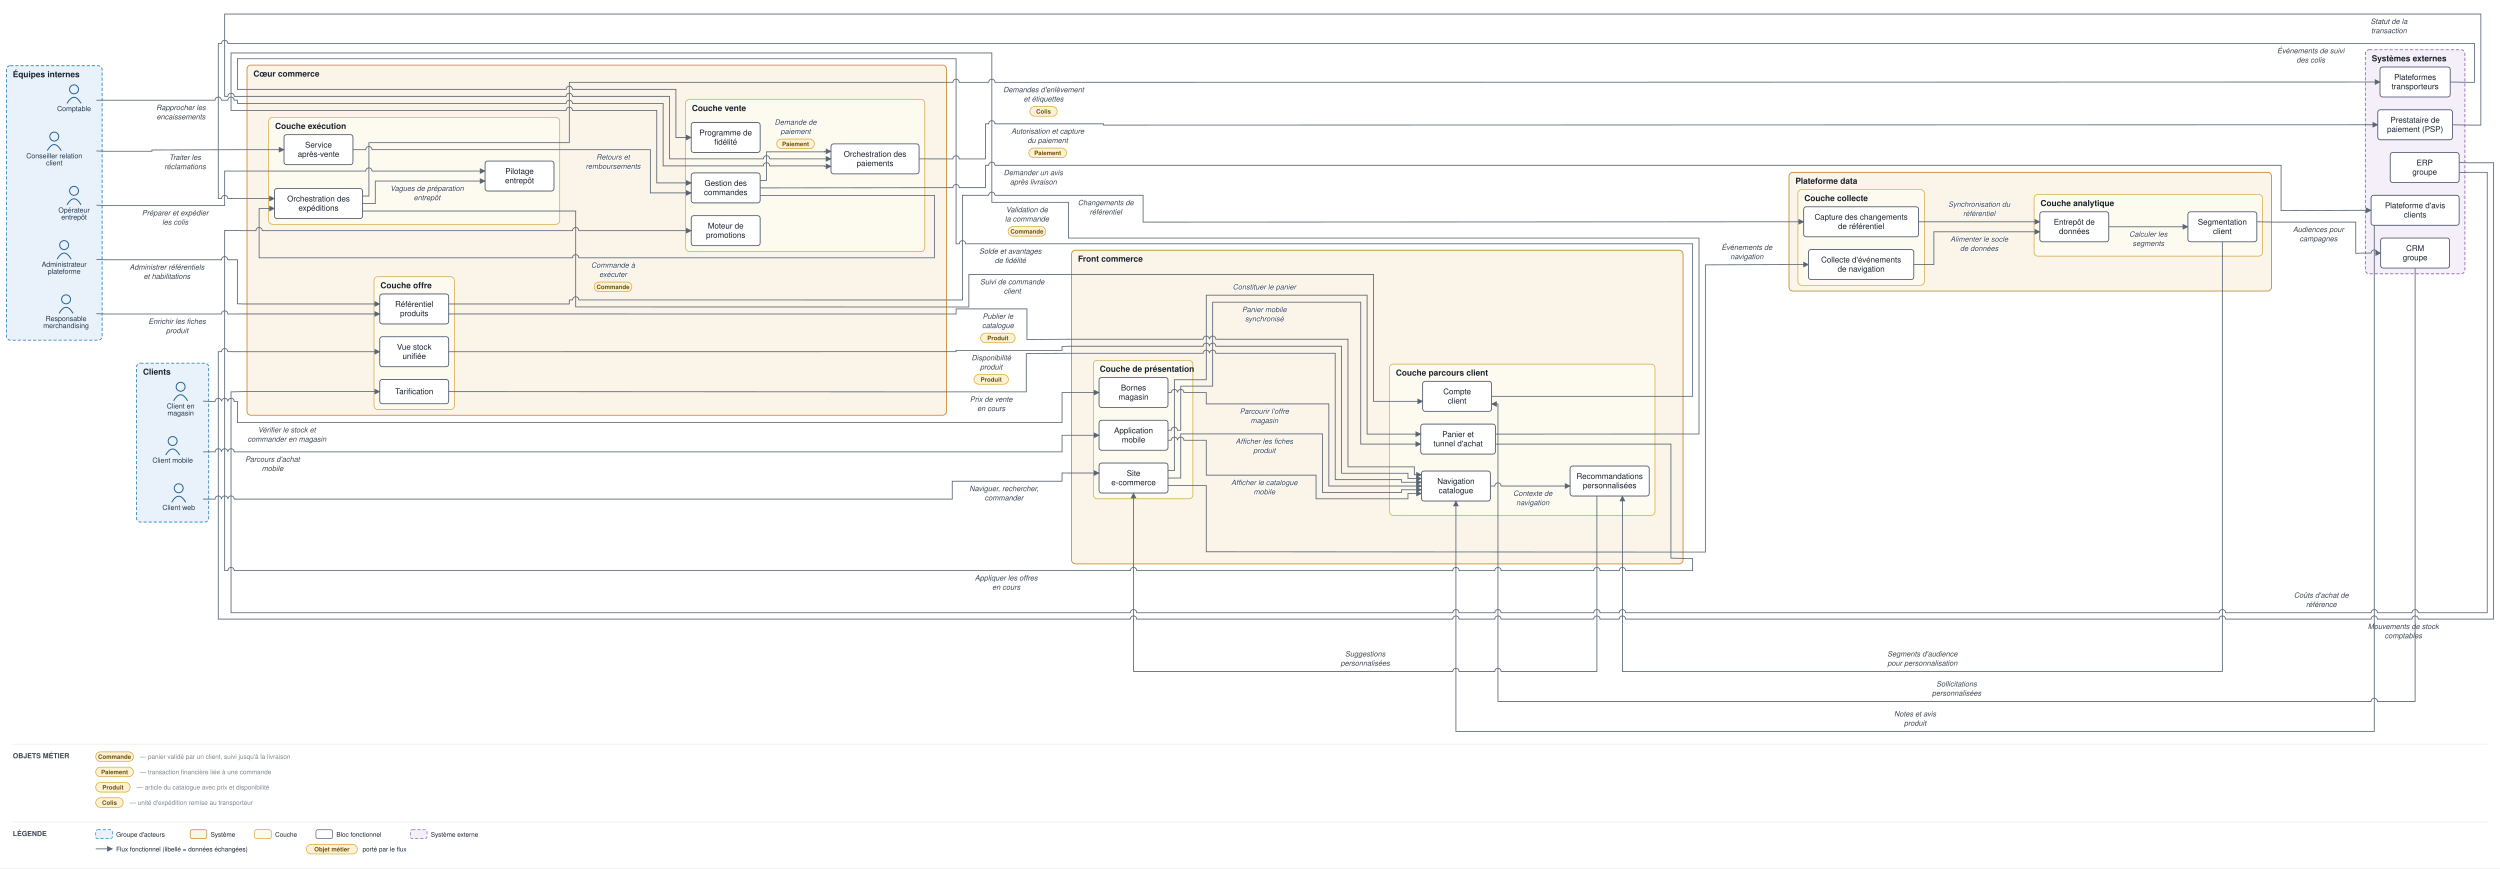
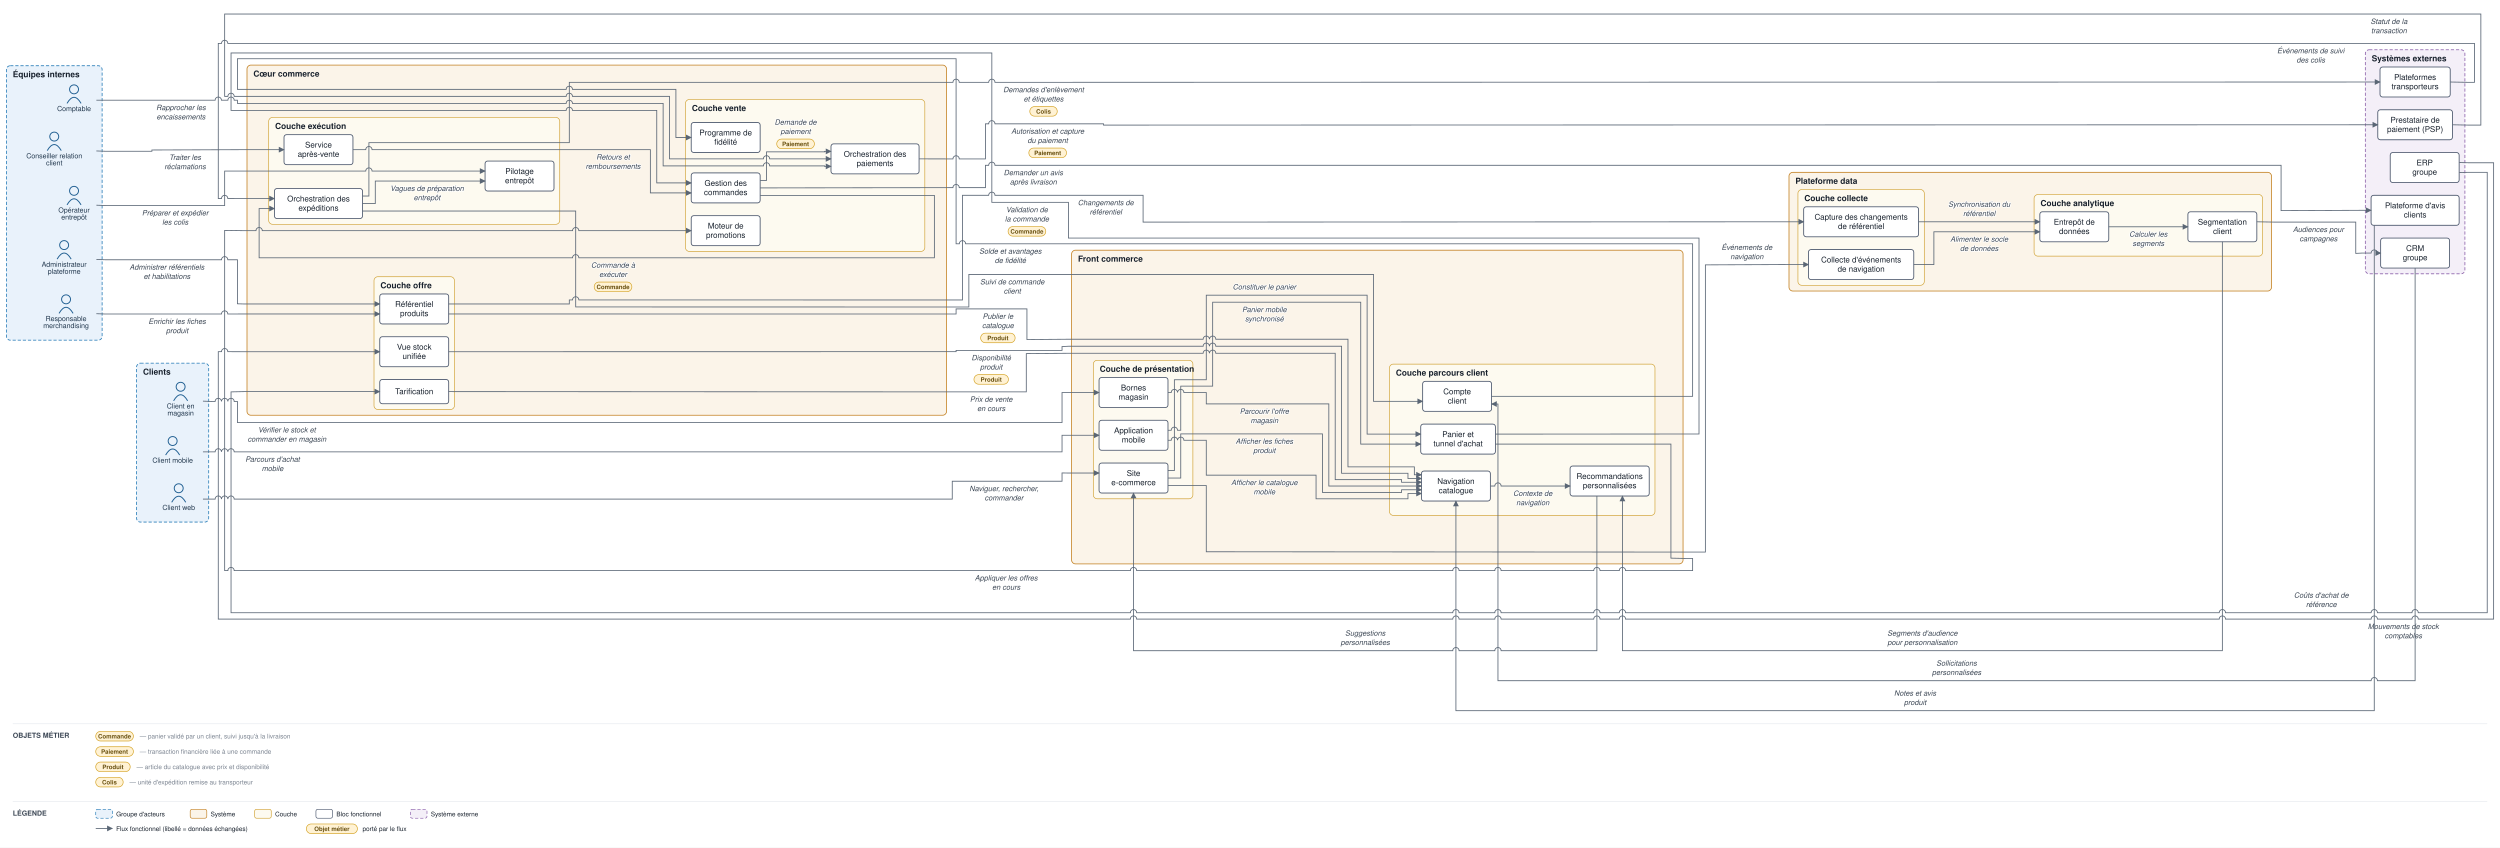
- <svg xmlns="http://www.w3.org/2000/svg" viewBox="0 0 3917 1360" font-family="Helvetica,Arial,sans-serif">
+ <svg xmlns="http://www.w3.org/2000/svg" viewBox="0 0 3917 1328" font-family="Helvetica,Arial,sans-serif">
  <defs>
    <marker id="arr" viewBox="0 0 10 10" refX="9" refY="5" markerWidth="7" markerHeight="7" orient="auto-start-reverse">
      <path d="M0,0 L10,5 L0,10 z" fill="#5a6675" />
    </marker>
  </defs>
-   <rect width="3917" height="1360" fill="#ffffff" />
+   <rect width="3917" height="1328" fill="#ffffff" />
  <rect x="214" y="569" width="113" height="249" rx="6" fill="#e9f2fb" stroke="#1f77b4" stroke-width="1.2" stroke-dasharray="5 3" />
  <text x="224" y="587" font-size="13" font-weight="bold" fill="#17202c">Clients</text>
  <rect x="10" y="103" width="150" height="430" rx="6" fill="#e9f2fb" stroke="#1f77b4" stroke-width="1.2" stroke-dasharray="5 3" />
  <text x="20" y="121" font-size="13" font-weight="bold" fill="#17202c">Équipes internes</text>
  <rect x="1679" y="392" width="958" height="491.5" rx="6" fill="#fbf4e9" stroke="#c17d1c" stroke-width="1.2" />
  <text x="1689" y="410" font-size="13" font-weight="bold" fill="#17202c">Front commerce</text>
  <rect x="1713" y="564.5" width="156" height="217" rx="6" fill="#fdfaf0" stroke="#cf9f2f" stroke-width="1" />
  <text x="1723" y="582.5" font-size="13" font-weight="bold" fill="#17202c">Couche de présentation</text>
  <rect x="2177" y="570.5" width="416" height="237" rx="6" fill="#fdfaf0" stroke="#cf9f2f" stroke-width="1" />
  <text x="2187" y="588.5" font-size="13" font-weight="bold" fill="#17202c">Couche parcours client</text>
  <rect x="387" y="102" width="1096" height="548.583" rx="6" fill="#fbf4e9" stroke="#c17d1c" stroke-width="1.2" />
  <text x="397" y="120" font-size="13" font-weight="bold" fill="#17202c">Cœur commerce</text>
  <rect x="1074" y="155.917" width="375" height="238" rx="6" fill="#fdfaf0" stroke="#cf9f2f" stroke-width="1" />
  <text x="1084" y="173.917" font-size="13" font-weight="bold" fill="#17202c">Couche vente</text>
  <rect x="586" y="433.583" width="126" height="208" rx="6" fill="#fdfaf0" stroke="#cf9f2f" stroke-width="1" />
  <text x="596" y="451.583" font-size="13" font-weight="bold" fill="#17202c">Couche offre</text>
  <rect x="421" y="184" width="456" height="167.417" rx="6" fill="#fdfaf0" stroke="#cf9f2f" stroke-width="1" />
  <text x="431" y="202" font-size="13" font-weight="bold" fill="#17202c">Couche exécution</text>
  <rect x="2803" y="270" width="756" height="186" rx="6" fill="#fbf4e9" stroke="#c17d1c" stroke-width="1.2" />
  <text x="2813" y="288" font-size="13" font-weight="bold" fill="#17202c">Plateforme data</text>
  <rect x="2817" y="297" width="198" height="150" rx="6" fill="#fdfaf0" stroke="#cf9f2f" stroke-width="1" />
  <text x="2827" y="315" font-size="13" font-weight="bold" fill="#17202c">Couche collecte</text>
  <rect x="3187" y="304.833" width="358" height="96.5" rx="6" fill="#fdfaf0" stroke="#cf9f2f" stroke-width="1" />
  <text x="3197" y="322.833" font-size="13" font-weight="bold" fill="#17202c">Couche analytique</text>
  <rect x="3706" y="78" width="156" height="351" rx="6" fill="#f4eff8" stroke="#8659a6" stroke-width="1.2" stroke-dasharray="5 3" />
  <text x="3716" y="96" font-size="13" font-weight="bold" fill="#17202c">Systèmes externes</text>
  <circle cx="280" cy="765" r="7" fill="none" stroke="#1f5e91" stroke-width="1.5" />
  <path d="M 269 787 q 11 -19 22 0" fill="none" stroke="#1f5e91" stroke-width="1.5" />
  <text x="280" y="799" font-size="11" text-anchor="middle" fill="#20364c">Client web</text>
  <circle cx="270.5" cy="691" r="7" fill="none" stroke="#1f5e91" stroke-width="1.5" />
  <path d="M 259.5 713 q 11 -19 22 0" fill="none" stroke="#1f5e91" stroke-width="1.5" />
  <text x="270.5" y="725" font-size="11" text-anchor="middle" fill="#20364c">Client mobile</text>
  <circle cx="283" cy="606" r="7" fill="none" stroke="#1f5e91" stroke-width="1.5" />
  <path d="M 272 628 q 11 -19 22 0" fill="none" stroke="#1f5e91" stroke-width="1.5" />
  <text x="283" y="640" font-size="11" text-anchor="middle" fill="#20364c">Client en</text>
  <text x="283" y="651" font-size="11" text-anchor="middle" fill="#20364c">magasin</text>
  <circle cx="85" cy="214" r="7" fill="none" stroke="#1f5e91" stroke-width="1.5" />
  <path d="M 74 236 q 11 -19 22 0" fill="none" stroke="#1f5e91" stroke-width="1.5" />
  <text x="85" y="248" font-size="11" text-anchor="middle" fill="#20364c">Conseiller relation</text>
  <text x="85" y="259" font-size="11" text-anchor="middle" fill="#20364c">client</text>
  <circle cx="103.5" cy="469" r="7" fill="none" stroke="#1f5e91" stroke-width="1.5" />
  <path d="M 92.5 491 q 11 -19 22 0" fill="none" stroke="#1f5e91" stroke-width="1.5" />
  <text x="103.5" y="503" font-size="11" text-anchor="middle" fill="#20364c">Responsable</text>
  <text x="103.5" y="514" font-size="11" text-anchor="middle" fill="#20364c">merchandising</text>
  <circle cx="116" cy="299" r="7" fill="none" stroke="#1f5e91" stroke-width="1.5" />
  <path d="M 105 321 q 11 -19 22 0" fill="none" stroke="#1f5e91" stroke-width="1.5" />
  <text x="116" y="333" font-size="11" text-anchor="middle" fill="#20364c">Opérateur</text>
  <text x="116" y="344" font-size="11" text-anchor="middle" fill="#20364c">entrepôt</text>
  <circle cx="116" cy="140" r="7" fill="none" stroke="#1f5e91" stroke-width="1.5" />
  <path d="M 105 162 q 11 -19 22 0" fill="none" stroke="#1f5e91" stroke-width="1.5" />
  <text x="116" y="174" font-size="11" text-anchor="middle" fill="#20364c">Comptable</text>
  <circle cx="100.5" cy="384" r="7" fill="none" stroke="#1f5e91" stroke-width="1.5" />
  <path d="M 89.5 406 q 11 -19 22 0" fill="none" stroke="#1f5e91" stroke-width="1.5" />
  <text x="100.5" y="418" font-size="11" text-anchor="middle" fill="#20364c">Administrateur</text>
  <text x="100.5" y="429" font-size="11" text-anchor="middle" fill="#20364c">plateforme</text>
  <rect x="1722" y="725.5" width="108" height="47" rx="4" fill="#ffffff" stroke="#48546a" stroke-width="1.3" />
  <text x="1776" y="745.75" font-size="12.5" text-anchor="middle" fill="#17202c">Site</text>
  <text x="1776" y="760.25" font-size="12.5" text-anchor="middle" fill="#17202c">e-commerce</text>
  <rect x="1722" y="658.5" width="108" height="47" rx="4" fill="#ffffff" stroke="#48546a" stroke-width="1.3" />
  <text x="1776" y="678.75" font-size="12.5" text-anchor="middle" fill="#17202c">Application</text>
  <text x="1776" y="693.25" font-size="12.5" text-anchor="middle" fill="#17202c">mobile</text>
  <rect x="1722" y="591.5" width="108" height="47" rx="4" fill="#ffffff" stroke="#48546a" stroke-width="1.3" />
  <text x="1776" y="611.75" font-size="12.5" text-anchor="middle" fill="#17202c">Bornes</text>
  <text x="1776" y="626.25" font-size="12.5" text-anchor="middle" fill="#17202c">magasin</text>
  <rect x="2227.125" y="738" width="108" height="47" rx="4" fill="#ffffff" stroke="#48546a" stroke-width="1.3" />
  <text x="2281.125" y="758.25" font-size="12.5" text-anchor="middle" fill="#17202c">Navigation</text>
  <text x="2281.125" y="772.75" font-size="12.5" text-anchor="middle" fill="#17202c">catalogue</text>
  <rect x="2226" y="664.5" width="117" height="47" rx="4" fill="#ffffff" stroke="#48546a" stroke-width="1.3" />
  <text x="2284.5" y="684.75" font-size="12.5" text-anchor="middle" fill="#17202c">Panier et</text>
  <text x="2284.5" y="699.25" font-size="12.5" text-anchor="middle" fill="#17202c">tunnel d'achat</text>
  <rect x="2229" y="597.5" width="108" height="47" rx="4" fill="#ffffff" stroke="#48546a" stroke-width="1.3" />
  <text x="2283" y="617.75" font-size="12.5" text-anchor="middle" fill="#17202c">Compte</text>
  <text x="2283" y="632.25" font-size="12.5" text-anchor="middle" fill="#17202c">client</text>
  <rect x="2460" y="730.167" width="124" height="47" rx="4" fill="#ffffff" stroke="#48546a" stroke-width="1.3" />
  <text x="2522" y="750.417" font-size="12.5" text-anchor="middle" fill="#17202c">Recommandations</text>
  <text x="2522" y="764.917" font-size="12.5" text-anchor="middle" fill="#17202c">personnalisées</text>
  <rect x="1083" y="270.917" width="108" height="47" rx="4" fill="#ffffff" stroke="#48546a" stroke-width="1.3" />
  <text x="1137" y="291.167" font-size="12.5" text-anchor="middle" fill="#17202c">Gestion des</text>
  <text x="1137" y="305.667" font-size="12.5" text-anchor="middle" fill="#17202c">commandes</text>
  <rect x="1302" y="225.417" width="138" height="47" rx="4" fill="#ffffff" stroke="#48546a" stroke-width="1.3" />
  <text x="1371" y="245.667" font-size="12.5" text-anchor="middle" fill="#17202c">Orchestration des</text>
  <text x="1371" y="260.167" font-size="12.5" text-anchor="middle" fill="#17202c">paiements</text>
  <rect x="1083" y="337.917" width="108" height="47" rx="4" fill="#ffffff" stroke="#48546a" stroke-width="1.3" />
  <text x="1137" y="358.167" font-size="12.5" text-anchor="middle" fill="#17202c">Moteur de</text>
  <text x="1137" y="372.667" font-size="12.5" text-anchor="middle" fill="#17202c">promotions</text>
  <rect x="1083" y="191.917" width="108" height="47" rx="4" fill="#ffffff" stroke="#48546a" stroke-width="1.3" />
  <text x="1137" y="212.167" font-size="12.5" text-anchor="middle" fill="#17202c">Programme de</text>
  <text x="1137" y="226.667" font-size="12.5" text-anchor="middle" fill="#17202c">fidélité</text>
  <rect x="595" y="460.583" width="108" height="47" rx="4" fill="#ffffff" stroke="#48546a" stroke-width="1.3" />
  <text x="649" y="480.833" font-size="12.5" text-anchor="middle" fill="#17202c">Référentiel</text>
  <text x="649" y="495.333" font-size="12.5" text-anchor="middle" fill="#17202c">produits</text>
  <rect x="595" y="594.583" width="108" height="38" rx="4" fill="#ffffff" stroke="#48546a" stroke-width="1.3" />
  <text x="649" y="617.583" font-size="12.5" text-anchor="middle" fill="#17202c">Tarification</text>
  <rect x="595" y="527.583" width="108" height="47" rx="4" fill="#ffffff" stroke="#48546a" stroke-width="1.3" />
  <text x="649" y="547.833" font-size="12.5" text-anchor="middle" fill="#17202c">Vue stock</text>
  <text x="649" y="562.333" font-size="12.5" text-anchor="middle" fill="#17202c">unifiée</text>
  <rect x="430" y="295.417" width="138" height="47" rx="4" fill="#ffffff" stroke="#48546a" stroke-width="1.3" />
  <text x="499" y="315.667" font-size="12.5" text-anchor="middle" fill="#17202c">Orchestration des</text>
  <text x="499" y="330.167" font-size="12.5" text-anchor="middle" fill="#17202c">expéditions</text>
  <rect x="760" y="252.333" width="108" height="47" rx="4" fill="#ffffff" stroke="#48546a" stroke-width="1.3" />
  <text x="814" y="272.583" font-size="12.5" text-anchor="middle" fill="#17202c">Pilotage</text>
  <text x="814" y="287.083" font-size="12.5" text-anchor="middle" fill="#17202c">entrepôt</text>
  <rect x="445" y="211" width="108" height="47" rx="4" fill="#ffffff" stroke="#48546a" stroke-width="1.3" />
  <text x="499" y="231.25" font-size="12.5" text-anchor="middle" fill="#17202c">Service</text>
  <text x="499" y="245.75" font-size="12.5" text-anchor="middle" fill="#17202c">après-vente</text>
  <rect x="2833.5" y="391" width="165" height="47" rx="4" fill="#ffffff" stroke="#48546a" stroke-width="1.3" />
  <text x="2916" y="411.25" font-size="12.5" text-anchor="middle" fill="#17202c">Collecte d'événements</text>
  <text x="2916" y="425.75" font-size="12.5" text-anchor="middle" fill="#17202c">de navigation</text>
  <rect x="2826" y="324" width="180" height="47" rx="4" fill="#ffffff" stroke="#48546a" stroke-width="1.3" />
  <text x="2916" y="344.25" font-size="12.5" text-anchor="middle" fill="#17202c">Capture des changements</text>
  <text x="2916" y="358.75" font-size="12.5" text-anchor="middle" fill="#17202c">de référentiel</text>
  <rect x="3196" y="331.833" width="108" height="47" rx="4" fill="#ffffff" stroke="#48546a" stroke-width="1.3" />
  <text x="3250" y="352.083" font-size="12.5" text-anchor="middle" fill="#17202c">Entrepôt de</text>
  <text x="3250" y="366.583" font-size="12.5" text-anchor="middle" fill="#17202c">données</text>
  <rect x="3428" y="331.833" width="108" height="47" rx="4" fill="#ffffff" stroke="#48546a" stroke-width="1.3" />
  <text x="3482" y="352.083" font-size="12.5" text-anchor="middle" fill="#17202c">Segmentation</text>
  <text x="3482" y="366.583" font-size="12.5" text-anchor="middle" fill="#17202c">client</text>
  <rect x="3725.5" y="172" width="117" height="47" rx="4" fill="#ffffff" stroke="#48546a" stroke-width="1.3" />
  <text x="3784" y="192.25" font-size="12.5" text-anchor="middle" fill="#17202c">Prestataire de</text>
  <text x="3784" y="206.75" font-size="12.5" text-anchor="middle" fill="#17202c">paiement (PSP)</text>
  <rect x="3729" y="105" width="110" height="47" rx="4" fill="#ffffff" stroke="#48546a" stroke-width="1.3" />
  <text x="3784" y="125.25" font-size="12.5" text-anchor="middle" fill="#17202c">Plateformes</text>
  <text x="3784" y="139.75" font-size="12.5" text-anchor="middle" fill="#17202c">transporteurs</text>
  <rect x="3745" y="239" width="108" height="47" rx="4" fill="#ffffff" stroke="#48546a" stroke-width="1.3" />
  <text x="3799" y="259.25" font-size="12.5" text-anchor="middle" fill="#17202c">ERP</text>
  <text x="3799" y="273.75" font-size="12.5" text-anchor="middle" fill="#17202c">groupe</text>
  <rect x="3730" y="373" width="108" height="47" rx="4" fill="#ffffff" stroke="#48546a" stroke-width="1.3" />
  <text x="3784" y="393.25" font-size="12.5" text-anchor="middle" fill="#17202c">CRM</text>
  <text x="3784" y="407.75" font-size="12.5" text-anchor="middle" fill="#17202c">groupe</text>
  <rect x="3715" y="306" width="138" height="47" rx="4" fill="#ffffff" stroke="#48546a" stroke-width="1.3" />
  <text x="3784" y="326.25" font-size="12.5" text-anchor="middle" fill="#17202c">Plateforme d'avis</text>
  <text x="3784" y="340.75" font-size="12.5" text-anchor="middle" fill="#17202c">clients</text>
  <path d="M 318 782 L 337 782 A 5 5 0 0 1 347 782 L 347 782 A 5 5 0 0 1 357 782 L 357 782 A 5 5 0 0 1 367 782 L 1492 782 L 1492 754 L 1664 754 L 1664 741 L 1674 741.167 L 1722 741.167" fill="none" stroke="#5a6675" stroke-width="1.3" marker-end="url(#arr)" />
  <text x="1573" y="769.5" font-size="11.5" text-anchor="middle" fill="#3a4553" font-style="italic" stroke="#ffffff" stroke-width="2.5" paint-order="stroke" stroke-linejoin="round">Naviguer, rechercher,</text>
  <text x="1573" y="784" font-size="11.5" text-anchor="middle" fill="#3a4553" font-style="italic" stroke="#ffffff" stroke-width="2.5" paint-order="stroke" stroke-linejoin="round">commander</text>
  <path d="M 318 708 L 337 708 A 5 5 0 0 1 347 708 L 347 708 A 5 5 0 0 1 357 708 L 357 708 A 5 5 0 0 1 367 708 L 1664 708 L 1664 682 L 1722 682" fill="none" stroke="#5a6675" stroke-width="1.3" marker-end="url(#arr)" />
  <text x="427" y="723.5" font-size="11.5" text-anchor="middle" fill="#3a4553" font-style="italic" stroke="#ffffff" stroke-width="2.5" paint-order="stroke" stroke-linejoin="round">Parcours d'achat</text>
  <text x="427" y="738" font-size="11.5" text-anchor="middle" fill="#3a4553" font-style="italic" stroke="#ffffff" stroke-width="2.5" paint-order="stroke" stroke-linejoin="round">mobile</text>
  <path d="M 318 628.5 L 332 629 L 337 629 A 5 5 0 0 1 347 629 L 347 629 A 5 5 0 0 1 357 629 L 357 629 A 5 5 0 0 1 367 629 L 372 629 L 372 662 L 1664 662 L 1664 615 L 1722 615" fill="none" stroke="#5a6675" stroke-width="1.3" marker-end="url(#arr)" />
  <text x="449.5" y="677.5" font-size="11.5" text-anchor="middle" fill="#3a4553" font-style="italic" stroke="#ffffff" stroke-width="2.5" paint-order="stroke" stroke-linejoin="round">Vérifier le stock et</text>
  <text x="449.5" y="692" font-size="11.5" text-anchor="middle" fill="#3a4553" font-style="italic" stroke="#ffffff" stroke-width="2.5" paint-order="stroke" stroke-linejoin="round">commander en magasin</text>
  <path d="M 1830 749 L 1850 749 L 1850 679.833 L 2072 679.833 L 2072 771.5 L 2196 771.5 L 2196 767.375 L 2227.125 767.375" fill="none" stroke="#5a6675" stroke-width="1.3" marker-end="url(#arr)" />
  <text x="1981" y="695.333" font-size="11.5" text-anchor="middle" fill="#3a4553" font-style="italic" stroke="#ffffff" stroke-width="2.5" paint-order="stroke" stroke-linejoin="round">Afficher les fiches</text>
  <text x="1981" y="709.833" font-size="11.5" text-anchor="middle" fill="#3a4553" font-style="italic" stroke="#ffffff" stroke-width="2.5" paint-order="stroke" stroke-linejoin="round">produit</text>
  <path d="M 1830 689.833 L 1835 689.833 A 5 5 0 0 1 1845 689.833 L 1845 689.833 A 5 5 0 0 1 1855 689.833 L 1890 689.833 L 1890 744.5 L 2062 744.5 L 2062 781.5 L 2206 781.5 L 2206 773.25 L 2227.125 773.25" fill="none" stroke="#5a6675" stroke-width="1.3" marker-end="url(#arr)" />
  <text x="1981" y="760" font-size="11.5" text-anchor="middle" fill="#3a4553" font-style="italic" stroke="#ffffff" stroke-width="2.5" paint-order="stroke" stroke-linejoin="round">Afficher le catalogue</text>
  <text x="1981" y="774.5" font-size="11.5" text-anchor="middle" fill="#3a4553" font-style="italic" stroke="#ffffff" stroke-width="2.5" paint-order="stroke" stroke-linejoin="round">mobile</text>
  <path d="M 1830 615 L 1835 615 A 5 5 0 0 1 1845 615 L 1845 615 A 5 5 0 0 1 1855 615 L 1890 615 L 1890 632.833 L 2082 632.833 L 2082 761.5 L 2227.125 761.5" fill="none" stroke="#5a6675" stroke-width="1.3" marker-end="url(#arr)" />
  <text x="1981" y="648.333" font-size="11.5" text-anchor="middle" fill="#3a4553" font-style="italic" stroke="#ffffff" stroke-width="2.5" paint-order="stroke" stroke-linejoin="round">Parcourir l'offre</text>
  <text x="1981" y="662.833" font-size="11.5" text-anchor="middle" fill="#3a4553" font-style="italic" stroke="#ffffff" stroke-width="2.5" paint-order="stroke" stroke-linejoin="round">magasin</text>
  <path d="M 1830 737.25 L 1840 737.25 L 1840 595 L 1890 595 L 1890 462.5 L 2142 462.5 L 2142 680.167 L 2226 680.167" fill="none" stroke="#5a6675" stroke-width="1.3" marker-end="url(#arr)" />
  <text x="1981" y="453.5" font-size="11.5" text-anchor="middle" fill="#3a4553" font-style="italic" stroke="#ffffff" stroke-width="2.5" paint-order="stroke" stroke-linejoin="round">Constituer le panier</text>
  <path d="M 1830 674.167 L 1835 674.167 A 5 5 0 0 1 1845 674.167 L 1850 674.167 L 1850 605 L 1900 605 L 1900 473.5 L 2132 473.5 L 2132 695.833 L 2226 695.833" fill="none" stroke="#5a6675" stroke-width="1.3" marker-end="url(#arr)" />
  <text x="1981" y="489" font-size="11.5" text-anchor="middle" fill="#3a4553" font-style="italic" stroke="#ffffff" stroke-width="2.5" paint-order="stroke" stroke-linejoin="round">Panier mobile</text>
  <text x="1981" y="503.5" font-size="11.5" text-anchor="middle" fill="#3a4553" font-style="italic" stroke="#ffffff" stroke-width="2.5" paint-order="stroke" stroke-linejoin="round">synchronisé</text>
  <path d="M 2343 695.833 L 2618 695.833 L 2618 874.5 L 2642 875 L 2652 875 L 2652 894 L 2547 894 A 5 5 0 0 0 2537 894 L 2507 894 A 5 5 0 0 0 2497 894 L 2352 894 A 5 5 0 0 0 2342 894 L 2286.125 894 A 5 5 0 0 0 2276.125 894 L 1781 894 A 5 5 0 0 0 1771 894 L 367 894 A 5 5 0 0 0 357 894 L 352 894 L 352 361 L 382 361.417 L 401 361.417 A 5 5 0 0 1 411 361.417 L 897 361.417 A 5 5 0 0 1 907 361.417 L 1083 361.417" fill="none" stroke="#5a6675" stroke-width="1.3" marker-end="url(#arr)" />
  <text x="1576.5" y="909.5" font-size="11.5" text-anchor="middle" fill="#3a4553" font-style="italic" stroke="#ffffff" stroke-width="2.5" paint-order="stroke" stroke-linejoin="round">Appliquer les offres</text>
  <text x="1576.5" y="924" font-size="11.5" text-anchor="middle" fill="#3a4553" font-style="italic" stroke="#ffffff" stroke-width="2.5" paint-order="stroke" stroke-linejoin="round">en cours</text>
  <path d="M 2335.125 761.5 L 2342 761.5 A 5 5 0 0 1 2352 761.5 L 2460 761.5" fill="none" stroke="#5a6675" stroke-width="1.3" marker-end="url(#arr)" />
  <text x="2401.5" y="777" font-size="11.5" text-anchor="middle" fill="#3a4553" font-style="italic" stroke="#ffffff" stroke-width="2.5" paint-order="stroke" stroke-linejoin="round">Contexte de</text>
  <text x="2401.5" y="791.5" font-size="11.5" text-anchor="middle" fill="#3a4553" font-style="italic" stroke="#ffffff" stroke-width="2.5" paint-order="stroke" stroke-linejoin="round">navigation</text>
-   <path d="M 2502 777.167 L 2502 1052 L 2352 1052 A 5 5 0 0 0 2342 1052 L 2286.125 1052 A 5 5 0 0 0 2276.125 1052 L 1776 1052 L 1776 772.5" fill="none" stroke="#5a6675" stroke-width="1.3" marker-end="url(#arr)" />
-   <text x="2139" y="1028.5" font-size="11.5" text-anchor="middle" fill="#3a4553" font-style="italic" stroke="#ffffff" stroke-width="2.5" paint-order="stroke" stroke-linejoin="round">Suggestions</text>
-   <text x="2139" y="1043" font-size="11.5" text-anchor="middle" fill="#3a4553" font-style="italic" stroke="#ffffff" stroke-width="2.5" paint-order="stroke" stroke-linejoin="round">personnalisées</text>
+   <path d="M 2502 777.167 L 2502 1019.5 L 2352 1019.5 A 5 5 0 0 0 2342 1019.5 L 2286.125 1019.5 A 5 5 0 0 0 2276.125 1019.5 L 1776 1019.5 L 1776 772.5" fill="none" stroke="#5a6675" stroke-width="1.3" marker-end="url(#arr)" />
+   <text x="2139" y="996" font-size="11.5" text-anchor="middle" fill="#3a4553" font-style="italic" stroke="#ffffff" stroke-width="2.5" paint-order="stroke" stroke-linejoin="round">Suggestions</text>
+   <text x="2139" y="1010.5" font-size="11.5" text-anchor="middle" fill="#3a4553" font-style="italic" stroke="#ffffff" stroke-width="2.5" paint-order="stroke" stroke-linejoin="round">personnalisées</text>
  <path d="M 2337 621 L 2652 621 L 2652 382 L 1513 382 A 5 5 0 0 0 1503 382 L 1498 382 L 1498 92 L 372 92 L 372 140 L 887 140 A 5 5 0 0 1 897 140 L 1059 140 L 1059 215.417 L 1083 215.417" fill="none" stroke="#5a6675" stroke-width="1.3" marker-end="url(#arr)" />
  <text x="1583" y="397.5" font-size="11.5" text-anchor="middle" fill="#3a4553" font-style="italic" stroke="#ffffff" stroke-width="2.5" paint-order="stroke" stroke-linejoin="round">Solde et avantages</text>
  <text x="1583" y="412" font-size="11.5" text-anchor="middle" fill="#3a4553" font-style="italic" stroke="#ffffff" stroke-width="2.5" paint-order="stroke" stroke-linejoin="round">de fidélité</text>
  <path d="M 2343 680.167 L 2642 680 L 2662 680 L 2662 373 L 1674 373 L 1674 317 L 1554 317 L 1554 83 L 362 83 L 362 173 L 887 173 A 5 5 0 0 1 897 173 L 1029 173 L 1029 286.583 L 1083 286.583" fill="none" stroke="#5a6675" stroke-width="1.3" marker-end="url(#arr)" />
  <text x="1609" y="332.5" font-size="11.5" text-anchor="middle" fill="#3a4553" font-style="italic" stroke="#ffffff" stroke-width="2.5" paint-order="stroke" stroke-linejoin="round">Validation de</text>
  <text x="1609" y="347" font-size="11.5" text-anchor="middle" fill="#3a4553" font-style="italic" stroke="#ffffff" stroke-width="2.5" paint-order="stroke" stroke-linejoin="round">la commande</text>
  <rect x="1579.5" y="355" width="59" height="15" rx="7.5" fill="#fff2d4" stroke="#d3a01f" stroke-width="1" />
  <text x="1609" y="366" font-size="9.5" text-anchor="middle" fill="#6a5111" font-weight="bold">Commande</text>
  <path d="M 1191 282.667 L 1201 282.667 L 1201 237.917 L 1292 237.917 L 1292 237.167 L 1302 237.167" fill="none" stroke="#5a6675" stroke-width="1.3" marker-end="url(#arr)" />
  <text x="1246.5" y="195.417" font-size="11.5" text-anchor="middle" fill="#3a4553" font-style="italic" stroke="#ffffff" stroke-width="2.5" paint-order="stroke" stroke-linejoin="round">Demande de</text>
  <text x="1246.5" y="209.917" font-size="11.5" text-anchor="middle" fill="#3a4553" font-style="italic" stroke="#ffffff" stroke-width="2.5" paint-order="stroke" stroke-linejoin="round">paiement</text>
  <rect x="1217" y="217.917" width="59" height="15" rx="7.5" fill="#fff2d4" stroke="#d3a01f" stroke-width="1" />
  <text x="1246.5" y="228.917" font-size="9.5" text-anchor="middle" fill="#6a5111" font-weight="bold">Paiement</text>
  <path d="M 1440 248.917 L 1488 249 L 1493 249 A 5 5 0 0 1 1503 249 L 1544 249 L 1544 194 L 1549 194 A 5 5 0 0 1 1559 194 L 1729 194 L 1729 196 L 3701 195.5 L 3725.5 195.5" fill="none" stroke="#5a6675" stroke-width="1.3" marker-end="url(#arr)" />
  <text x="1641.5" y="209.5" font-size="11.5" text-anchor="middle" fill="#3a4553" font-style="italic" stroke="#ffffff" stroke-width="2.5" paint-order="stroke" stroke-linejoin="round">Autorisation et capture</text>
  <text x="1641.5" y="224" font-size="11.5" text-anchor="middle" fill="#3a4553" font-style="italic" stroke="#ffffff" stroke-width="2.5" paint-order="stroke" stroke-linejoin="round">du paiement</text>
  <rect x="1612" y="232" width="59" height="15" rx="7.5" fill="#fff2d4" stroke="#d3a01f" stroke-width="1" />
  <text x="1641.5" y="243" font-size="9.5" text-anchor="middle" fill="#6a5111" font-weight="bold">Paiement</text>
  <path d="M 3842.5 195.5 L 3867 196 L 3887 196 L 3887 22 L 352 22 L 352 151 L 357 151 A 5 5 0 0 1 367 151 L 887 151 A 5 5 0 0 1 897 151 L 1049 151 L 1049 248.917 L 1196 248.917 A 5 5 0 0 1 1206 248.917 L 1302 248.917" fill="none" stroke="#5a6675" stroke-width="1.3" marker-end="url(#arr)" />
  <text x="3743" y="37.5" font-size="11.5" text-anchor="middle" fill="#3a4553" font-style="italic" stroke="#ffffff" stroke-width="2.5" paint-order="stroke" stroke-linejoin="round">Statut de la</text>
  <text x="3743" y="52" font-size="11.5" text-anchor="middle" fill="#3a4553" font-style="italic" stroke="#ffffff" stroke-width="2.5" paint-order="stroke" stroke-linejoin="round">transaction</text>
  <path d="M 1191 306.167 L 1464 306.167 L 1464 403.917 L 907 403.917 A 5 5 0 0 0 897 403.917 L 406 403.917 L 406 326.75 L 430 326.75" fill="none" stroke="#5a6675" stroke-width="1.3" marker-end="url(#arr)" />
  <text x="960.5" y="419.417" font-size="11.5" text-anchor="middle" fill="#3a4553" font-style="italic" stroke="#ffffff" stroke-width="2.5" paint-order="stroke" stroke-linejoin="round">Commande à</text>
  <text x="960.5" y="433.917" font-size="11.5" text-anchor="middle" fill="#3a4553" font-style="italic" stroke="#ffffff" stroke-width="2.5" paint-order="stroke" stroke-linejoin="round">exécuter</text>
  <rect x="931" y="441.917" width="59" height="15" rx="7.5" fill="#fff2d4" stroke="#d3a01f" stroke-width="1" />
  <text x="960.5" y="452.917" font-size="9.5" text-anchor="middle" fill="#6a5111" font-weight="bold">Commande</text>
  <path d="M 568 318.917 L 588 318.917 L 588 283.667 L 760 283.667" fill="none" stroke="#5a6675" stroke-width="1.3" marker-end="url(#arr)" />
  <text x="669" y="299.167" font-size="11.5" text-anchor="middle" fill="#3a4553" font-style="italic" stroke="#ffffff" stroke-width="2.5" paint-order="stroke" stroke-linejoin="round">Vagues de préparation</text>
  <text x="669" y="313.667" font-size="11.5" text-anchor="middle" fill="#3a4553" font-style="italic" stroke="#ffffff" stroke-width="2.5" paint-order="stroke" stroke-linejoin="round">entrepôt</text>
  <path d="M 151 321.5 L 165 322 L 352 322 L 352 268 L 573 268 A 5 5 0 0 1 583 268 L 760 268" fill="none" stroke="#5a6675" stroke-width="1.3" marker-end="url(#arr)" />
  <text x="274.5" y="337.5" font-size="11.5" text-anchor="middle" fill="#3a4553" font-style="italic" stroke="#ffffff" stroke-width="2.5" paint-order="stroke" stroke-linejoin="round">Préparer et expédier</text>
  <text x="274.5" y="352" font-size="11.5" text-anchor="middle" fill="#3a4553" font-style="italic" stroke="#ffffff" stroke-width="2.5" paint-order="stroke" stroke-linejoin="round">les colis</text>
  <path d="M 568 307.167 L 578 307.167 L 578 223.5 L 892 223.5 L 892 129 L 1493 129 A 5 5 0 0 1 1503 129 L 1549 129 A 5 5 0 0 1 1559 129 L 3701 128.5 L 3729 128.5" fill="none" stroke="#5a6675" stroke-width="1.3" marker-end="url(#arr)" />
  <text x="1635" y="144.5" font-size="11.5" text-anchor="middle" fill="#3a4553" font-style="italic" stroke="#ffffff" stroke-width="2.5" paint-order="stroke" stroke-linejoin="round">Demandes d'enlèvement</text>
  <text x="1635" y="159" font-size="11.5" text-anchor="middle" fill="#3a4553" font-style="italic" stroke="#ffffff" stroke-width="2.5" paint-order="stroke" stroke-linejoin="round">et étiquettes</text>
  <rect x="1613.5" y="167" width="43" height="15" rx="7.5" fill="#fff2d4" stroke="#d3a01f" stroke-width="1" />
  <text x="1635" y="178" font-size="9.5" text-anchor="middle" fill="#6a5111" font-weight="bold">Colis</text>
  <path d="M 3839 128.5 L 3867 129 L 3877 129 L 3877 68 L 357 68 A 5 5 0 0 0 347 68 L 342 68 L 342 311 L 347 311 A 5 5 0 0 1 357 311 L 382 311.083 L 430 311.083" fill="none" stroke="#5a6675" stroke-width="1.3" marker-end="url(#arr)" />
  <text x="3620.5" y="83.5" font-size="11.5" text-anchor="middle" fill="#3a4553" font-style="italic" stroke="#ffffff" stroke-width="2.5" paint-order="stroke" stroke-linejoin="round">Événements de suivi</text>
  <text x="3620.5" y="98" font-size="11.5" text-anchor="middle" fill="#3a4553" font-style="italic" stroke="#ffffff" stroke-width="2.5" paint-order="stroke" stroke-linejoin="round">des colis</text>
  <path d="M 568 330.667 L 902 330.667 L 902 480.917 L 1488 481 L 1518 481 L 1518 430 L 2152 430 L 2152 628.833 L 2229 628.833" fill="none" stroke="#5a6675" stroke-width="1.3" marker-end="url(#arr)" />
  <text x="1586" y="445.5" font-size="11.5" text-anchor="middle" fill="#3a4553" font-style="italic" stroke="#ffffff" stroke-width="2.5" paint-order="stroke" stroke-linejoin="round">Suivi de commande</text>
  <text x="1586" y="460" font-size="11.5" text-anchor="middle" fill="#3a4553" font-style="italic" stroke="#ffffff" stroke-width="2.5" paint-order="stroke" stroke-linejoin="round">client</text>
  <path d="M 151 236.5 L 165 237 L 238 237 L 238 235 L 382 234.5 L 445 234.5" fill="none" stroke="#5a6675" stroke-width="1.3" marker-end="url(#arr)" />
  <text x="290" y="250.5" font-size="11.5" text-anchor="middle" fill="#3a4553" font-style="italic" stroke="#ffffff" stroke-width="2.5" paint-order="stroke" stroke-linejoin="round">Traiter les</text>
  <text x="290" y="265" font-size="11.5" text-anchor="middle" fill="#3a4553" font-style="italic" stroke="#ffffff" stroke-width="2.5" paint-order="stroke" stroke-linejoin="round">réclamations</text>
  <path d="M 553 234.5 L 573 234.5 A 5 5 0 0 1 583 234.5 L 1019 234.5 L 1019 302.25 L 1083 302.25" fill="none" stroke="#5a6675" stroke-width="1.3" marker-end="url(#arr)" />
  <text x="960.5" y="250" font-size="11.5" text-anchor="middle" fill="#3a4553" font-style="italic" stroke="#ffffff" stroke-width="2.5" paint-order="stroke" stroke-linejoin="round">Retours et</text>
  <text x="960.5" y="264.5" font-size="11.5" text-anchor="middle" fill="#3a4553" font-style="italic" stroke="#ffffff" stroke-width="2.5" paint-order="stroke" stroke-linejoin="round">remboursements</text>
  <path d="M 151 491.5 L 165 492 L 347 492 A 5 5 0 0 1 357 492 L 382 491.917 L 595 491.917" fill="none" stroke="#5a6675" stroke-width="1.3" marker-end="url(#arr)" />
  <text x="277.5" y="507.5" font-size="11.5" text-anchor="middle" fill="#3a4553" font-style="italic" stroke="#ffffff" stroke-width="2.5" paint-order="stroke" stroke-linejoin="round">Enrichir les fiches</text>
  <text x="277.5" y="522" font-size="11.5" text-anchor="middle" fill="#3a4553" font-style="italic" stroke="#ffffff" stroke-width="2.5" paint-order="stroke" stroke-linejoin="round">produit</text>
  <path d="M 703 491.917 L 1488 492 L 1498 492 L 1498 484 L 1609 484 L 1609 532 L 1674 531.5 L 1885 531.5 A 5 5 0 0 1 1895 531.5 L 1895 531.5 A 5 5 0 0 1 1905 531.5 L 2112 531.5 L 2112 731.5 L 2216 731.5 L 2216 743.875 L 2227.125 743.875" fill="none" stroke="#5a6675" stroke-width="1.3" marker-end="url(#arr)" />
  <text x="1563.5" y="499.5" font-size="11.5" text-anchor="middle" fill="#3a4553" font-style="italic" stroke="#ffffff" stroke-width="2.5" paint-order="stroke" stroke-linejoin="round">Publier le</text>
  <text x="1563.5" y="514" font-size="11.5" text-anchor="middle" fill="#3a4553" font-style="italic" stroke="#ffffff" stroke-width="2.5" paint-order="stroke" stroke-linejoin="round">catalogue</text>
  <rect x="1536.5" y="522" width="54" height="15" rx="7.5" fill="#fff2d4" stroke="#d3a01f" stroke-width="1" />
  <text x="1563.5" y="533" font-size="9.5" text-anchor="middle" fill="#6a5111" font-weight="bold">Produit</text>
  <path d="M 703 613.583 L 1488 614 L 1608 614 L 1608 554 L 1674 553.5 L 1885 553.5 A 5 5 0 0 1 1895 553.5 L 1895 553.5 A 5 5 0 0 1 1905 553.5 L 2092 553.5 L 2092 751.5 L 2196 751.5 L 2196 755.625 L 2227.125 755.625" fill="none" stroke="#5a6675" stroke-width="1.3" marker-end="url(#arr)" />
  <text x="1553" y="629.5" font-size="11.5" text-anchor="middle" fill="#3a4553" font-style="italic" stroke="#ffffff" stroke-width="2.5" paint-order="stroke" stroke-linejoin="round">Prix de vente</text>
  <text x="1553" y="644" font-size="11.5" text-anchor="middle" fill="#3a4553" font-style="italic" stroke="#ffffff" stroke-width="2.5" paint-order="stroke" stroke-linejoin="round">en cours</text>
  <path d="M 3853 254.667 L 3867 255 L 3907 255 L 3907 970 L 3789 970 A 5 5 0 0 0 3779 970 L 3725 970 A 5 5 0 0 0 3715 970 L 3487 970 A 5 5 0 0 0 3477 970 L 2547 970 A 5 5 0 0 0 2537 970 L 2507 970 A 5 5 0 0 0 2497 970 L 2352 970 A 5 5 0 0 0 2342 970 L 2286.125 970 A 5 5 0 0 0 2276.125 970 L 1781 970 A 5 5 0 0 0 1771 970 L 342 970 L 342 551 L 347 551 A 5 5 0 0 1 357 551 L 382 551.083 L 595 551.083" fill="none" stroke="#5a6675" stroke-width="1.3" marker-end="url(#arr)" />
  <text x="3765.5" y="985.5" font-size="11.5" text-anchor="middle" fill="#3a4553" font-style="italic" stroke="#ffffff" stroke-width="2.5" paint-order="stroke" stroke-linejoin="round">Mouvements de stock</text>
  <text x="3765.5" y="1000" font-size="11.5" text-anchor="middle" fill="#3a4553" font-style="italic" stroke="#ffffff" stroke-width="2.5" paint-order="stroke" stroke-linejoin="round">comptables</text>
  <path d="M 703 551.083 L 1488 551 L 1498 551 L 1498 549 L 1664 549 L 1664 543 L 1674 542.5 L 1885 542.5 A 5 5 0 0 1 1895 542.5 L 1895 542.5 A 5 5 0 0 1 1905 542.5 L 2102 542.5 L 2102 741.5 L 2206 741.5 L 2206 749.75 L 2227.125 749.75" fill="none" stroke="#5a6675" stroke-width="1.3" marker-end="url(#arr)" />
  <text x="1553" y="564.5" font-size="11.5" text-anchor="middle" fill="#3a4553" font-style="italic" stroke="#ffffff" stroke-width="2.5" paint-order="stroke" stroke-linejoin="round">Disponibilité</text>
  <text x="1553" y="579" font-size="11.5" text-anchor="middle" fill="#3a4553" font-style="italic" stroke="#ffffff" stroke-width="2.5" paint-order="stroke" stroke-linejoin="round">produit</text>
  <rect x="1526" y="587" width="54" height="15" rx="7.5" fill="#fff2d4" stroke="#d3a01f" stroke-width="1" />
  <text x="1553" y="598" font-size="9.5" text-anchor="middle" fill="#6a5111" font-weight="bold">Produit</text>
  <path d="M 3853 270.333 L 3867 270 L 3897 270 L 3897 960 L 3789 960 A 5 5 0 0 0 3779 960 L 3725 960 A 5 5 0 0 0 3715 960 L 3487 960 A 5 5 0 0 0 3477 960 L 2547 960 A 5 5 0 0 0 2537 960 L 2507 960 A 5 5 0 0 0 2497 960 L 2352 960 A 5 5 0 0 0 2342 960 L 2286.125 960 A 5 5 0 0 0 2276.125 960 L 1781 960 A 5 5 0 0 0 1771 960 L 362 960 L 362 614 L 382 613.583 L 595 613.583" fill="none" stroke="#5a6675" stroke-width="1.3" marker-end="url(#arr)" />
  <text x="3637" y="936.5" font-size="11.5" text-anchor="middle" fill="#3a4553" font-style="italic" stroke="#ffffff" stroke-width="2.5" paint-order="stroke" stroke-linejoin="round">Coûts d'achat de</text>
  <text x="3637" y="951" font-size="11.5" text-anchor="middle" fill="#3a4553" font-style="italic" stroke="#ffffff" stroke-width="2.5" paint-order="stroke" stroke-linejoin="round">référence</text>
  <path d="M 1830 760.75 L 1890 760.75 L 1890 864.5 L 2642 865 L 2672 865 L 2672 415 L 2798 414.5 L 2833.5 414.5" fill="none" stroke="#5a6675" stroke-width="1.3" marker-end="url(#arr)" />
  <text x="2737" y="391.5" font-size="11.5" text-anchor="middle" fill="#3a4553" font-style="italic" stroke="#ffffff" stroke-width="2.5" paint-order="stroke" stroke-linejoin="round">Événements de</text>
  <text x="2737" y="406" font-size="11.5" text-anchor="middle" fill="#3a4553" font-style="italic" stroke="#ffffff" stroke-width="2.5" paint-order="stroke" stroke-linejoin="round">navigation</text>
  <path d="M 703 476.25 L 892 476.25 L 892 469.917 L 897 469.917 A 5 5 0 0 1 907 469.917 L 1488 470 L 1508 470 L 1508 306 L 1549 306 A 5 5 0 0 1 1559 306 L 1791 306 L 1791 348 L 2798 347.5 L 2826 347.5" fill="none" stroke="#5a6675" stroke-width="1.3" marker-end="url(#arr)" />
  <text x="1732.5" y="321.5" font-size="11.5" text-anchor="middle" fill="#3a4553" font-style="italic" stroke="#ffffff" stroke-width="2.5" paint-order="stroke" stroke-linejoin="round">Changements de</text>
  <text x="1732.5" y="336" font-size="11.5" text-anchor="middle" fill="#3a4553" font-style="italic" stroke="#ffffff" stroke-width="2.5" paint-order="stroke" stroke-linejoin="round">référentiel</text>
  <path d="M 2998.5 414.5 L 3030 414.5 L 3030 363.167 L 3196 363.167" fill="none" stroke="#5a6675" stroke-width="1.3" marker-end="url(#arr)" />
  <text x="3101" y="378.667" font-size="11.5" text-anchor="middle" fill="#3a4553" font-style="italic" stroke="#ffffff" stroke-width="2.5" paint-order="stroke" stroke-linejoin="round">Alimenter le socle</text>
  <text x="3101" y="393.167" font-size="11.5" text-anchor="middle" fill="#3a4553" font-style="italic" stroke="#ffffff" stroke-width="2.5" paint-order="stroke" stroke-linejoin="round">de données</text>
  <path d="M 3006 347.5 L 3196 347.5" fill="none" stroke="#5a6675" stroke-width="1.3" marker-end="url(#arr)" />
  <text x="3101" y="324" font-size="11.5" text-anchor="middle" fill="#3a4553" font-style="italic" stroke="#ffffff" stroke-width="2.5" paint-order="stroke" stroke-linejoin="round">Synchronisation du</text>
  <text x="3101" y="338.5" font-size="11.5" text-anchor="middle" fill="#3a4553" font-style="italic" stroke="#ffffff" stroke-width="2.5" paint-order="stroke" stroke-linejoin="round">référentiel</text>
  <path d="M 3304 355.333 L 3428 355.333" fill="none" stroke="#5a6675" stroke-width="1.3" marker-end="url(#arr)" />
  <text x="3366" y="370.833" font-size="11.5" text-anchor="middle" fill="#3a4553" font-style="italic" stroke="#ffffff" stroke-width="2.5" paint-order="stroke" stroke-linejoin="round">Calculer les</text>
  <text x="3366" y="385.333" font-size="11.5" text-anchor="middle" fill="#3a4553" font-style="italic" stroke="#ffffff" stroke-width="2.5" paint-order="stroke" stroke-linejoin="round">segments</text>
-   <path d="M 3482 378.833 L 3482 1052 L 2542 1052 L 2542 777.167" fill="none" stroke="#5a6675" stroke-width="1.3" marker-end="url(#arr)" />
-   <text x="3012" y="1028.5" font-size="11.5" text-anchor="middle" fill="#3a4553" font-style="italic" stroke="#ffffff" stroke-width="2.5" paint-order="stroke" stroke-linejoin="round">Segments d'audience</text>
-   <text x="3012" y="1043" font-size="11.5" text-anchor="middle" fill="#3a4553" font-style="italic" stroke="#ffffff" stroke-width="2.5" paint-order="stroke" stroke-linejoin="round">pour personnalisation</text>
+   <path d="M 3482 378.833 L 3482 1019.5 L 2542 1019.5 L 2542 777.167" fill="none" stroke="#5a6675" stroke-width="1.3" marker-end="url(#arr)" />
+   <text x="3012" y="996" font-size="11.5" text-anchor="middle" fill="#3a4553" font-style="italic" stroke="#ffffff" stroke-width="2.5" paint-order="stroke" stroke-linejoin="round">Segments d'audience</text>
+   <text x="3012" y="1010.5" font-size="11.5" text-anchor="middle" fill="#3a4553" font-style="italic" stroke="#ffffff" stroke-width="2.5" paint-order="stroke" stroke-linejoin="round">pour personnalisation</text>
  <path d="M 3536 347.5 L 3564 348 L 3691 348 L 3691 397 L 3701 396.5 L 3715 396.5 A 5 5 0 0 1 3725 396.5 L 3730 396.5" fill="none" stroke="#5a6675" stroke-width="1.3" marker-end="url(#arr)" />
  <text x="3632.5" y="363.5" font-size="11.5" text-anchor="middle" fill="#3a4553" font-style="italic" stroke="#ffffff" stroke-width="2.5" paint-order="stroke" stroke-linejoin="round">Audiences pour</text>
  <text x="3632.5" y="378" font-size="11.5" text-anchor="middle" fill="#3a4553" font-style="italic" stroke="#ffffff" stroke-width="2.5" paint-order="stroke" stroke-linejoin="round">campagnes</text>
-   <path d="M 3784 420 L 3784 1099 L 3725 1099 A 5 5 0 0 0 3715 1099 L 2347 1099 L 2347 633 L 2337 633" fill="none" stroke="#5a6675" stroke-width="1.3" marker-end="url(#arr)" />
-   <text x="3065.5" y="1075.5" font-size="11.5" text-anchor="middle" fill="#3a4553" font-style="italic" stroke="#ffffff" stroke-width="2.5" paint-order="stroke" stroke-linejoin="round">Sollicitations</text>
-   <text x="3065.5" y="1090" font-size="11.5" text-anchor="middle" fill="#3a4553" font-style="italic" stroke="#ffffff" stroke-width="2.5" paint-order="stroke" stroke-linejoin="round">personnalisées</text>
+   <path d="M 3784 420 L 3784 1066.5 L 3725 1066.5 A 5 5 0 0 0 3715 1066.5 L 2347 1066.5 L 2347 633 L 2337 633" fill="none" stroke="#5a6675" stroke-width="1.3" marker-end="url(#arr)" />
+   <text x="3065.5" y="1043" font-size="11.5" text-anchor="middle" fill="#3a4553" font-style="italic" stroke="#ffffff" stroke-width="2.5" paint-order="stroke" stroke-linejoin="round">Sollicitations</text>
+   <text x="3065.5" y="1057.5" font-size="11.5" text-anchor="middle" fill="#3a4553" font-style="italic" stroke="#ffffff" stroke-width="2.5" paint-order="stroke" stroke-linejoin="round">personnalisées</text>
  <path d="M 151 157 L 337 157 A 5 5 0 0 1 347 157 L 357 157 A 5 5 0 0 1 367 157 L 372 157 L 372 162 L 887 162 A 5 5 0 0 1 897 162 L 1039 162 L 1039 259.917 L 1196 259.917 A 5 5 0 0 1 1206 259.917 L 1292 259.917 L 1292 260.667 L 1302 260.667" fill="none" stroke="#5a6675" stroke-width="1.3" marker-end="url(#arr)" />
  <text x="283.5" y="172.5" font-size="11.5" text-anchor="middle" fill="#3a4553" font-style="italic" stroke="#ffffff" stroke-width="2.5" paint-order="stroke" stroke-linejoin="round">Rapprocher les</text>
  <text x="283.5" y="187" font-size="11.5" text-anchor="middle" fill="#3a4553" font-style="italic" stroke="#ffffff" stroke-width="2.5" paint-order="stroke" stroke-linejoin="round">encaissements</text>
  <path d="M 151 406.5 L 165 407 L 347 407 A 5 5 0 0 1 357 407 L 372 407 L 372 476 L 382 476.25 L 595 476.25" fill="none" stroke="#5a6675" stroke-width="1.3" marker-end="url(#arr)" />
  <text x="261.5" y="422.5" font-size="11.5" text-anchor="middle" fill="#3a4553" font-style="italic" stroke="#ffffff" stroke-width="2.5" paint-order="stroke" stroke-linejoin="round">Administrer référentiels</text>
  <text x="261.5" y="437" font-size="11.5" text-anchor="middle" fill="#3a4553" font-style="italic" stroke="#ffffff" stroke-width="2.5" paint-order="stroke" stroke-linejoin="round">et habilitations</text>
  <path d="M 1191 294.417 L 1488 294 L 1493 294 A 5 5 0 0 1 1503 294 L 1544 294 L 1544 259 L 1549 259 A 5 5 0 0 1 1559 259 L 3574 259 L 3574 330 L 3701 329.5 L 3715 329.5" fill="none" stroke="#5a6675" stroke-width="1.3" marker-end="url(#arr)" />
  <text x="1619" y="274.5" font-size="11.5" text-anchor="middle" fill="#3a4553" font-style="italic" stroke="#ffffff" stroke-width="2.5" paint-order="stroke" stroke-linejoin="round">Demander un avis</text>
  <text x="1619" y="289" font-size="11.5" text-anchor="middle" fill="#3a4553" font-style="italic" stroke="#ffffff" stroke-width="2.5" paint-order="stroke" stroke-linejoin="round">après livraison</text>
-   <path d="M 3720 353 L 3720 1146 L 2281.125 1146 L 2281.125 785" fill="none" stroke="#5a6675" stroke-width="1.3" marker-end="url(#arr)" />
-   <text x="3000.562" y="1122.5" font-size="11.5" text-anchor="middle" fill="#3a4553" font-style="italic" stroke="#ffffff" stroke-width="2.5" paint-order="stroke" stroke-linejoin="round">Notes et avis</text>
-   <text x="3000.562" y="1137" font-size="11.5" text-anchor="middle" fill="#3a4553" font-style="italic" stroke="#ffffff" stroke-width="2.5" paint-order="stroke" stroke-linejoin="round">produit</text>
-   <line x1="20" y1="1166" x2="3897" y2="1166" stroke="#e6e9ee" stroke-width="1" />
-   <text x="20" y="1188" font-size="11" font-weight="bold" fill="#3a4553">OBJETS MÉTIER</text>
-   <rect x="150" y="1178" width="59" height="15" rx="7.5" fill="#fff2d4" stroke="#d3a01f" />
-   <text x="179.5" y="1189" font-size="9.5" text-anchor="middle" fill="#6a5111" font-weight="bold">Commande</text>
-   <text x="219" y="1189" font-size="10" fill="#79828f">— panier validé par un client, suivi jusqu'à la livraison</text>
-   <rect x="150" y="1202" width="59" height="15" rx="7.5" fill="#fff2d4" stroke="#d3a01f" />
-   <text x="179.5" y="1213" font-size="9.5" text-anchor="middle" fill="#6a5111" font-weight="bold">Paiement</text>
-   <text x="219" y="1213" font-size="10" fill="#79828f">— transaction financière liée à une commande</text>
-   <rect x="150" y="1226" width="54" height="15" rx="7.5" fill="#fff2d4" stroke="#d3a01f" />
-   <text x="177" y="1237" font-size="9.5" text-anchor="middle" fill="#6a5111" font-weight="bold">Produit</text>
-   <text x="214" y="1237" font-size="10" fill="#79828f">— article du catalogue avec prix et disponibilité</text>
-   <rect x="150" y="1250" width="43" height="15" rx="7.5" fill="#fff2d4" stroke="#d3a01f" />
-   <text x="171.5" y="1261" font-size="9.5" text-anchor="middle" fill="#6a5111" font-weight="bold">Colis</text>
-   <text x="203" y="1261" font-size="10" fill="#79828f">— unité d'expédition remise au transporteur</text>
-   <line x1="20" y1="1288" x2="3897" y2="1288" stroke="#e6e9ee" stroke-width="1" />
-   <text x="20" y="1310" font-size="11" font-weight="bold" fill="#3a4553">LÉGENDE</text>
-   <rect x="150" y="1300" width="26" height="14" rx="3" fill="#e9f2fb" stroke="#1f77b4" stroke-dasharray="5 3" />
-   <text x="182" y="1311" font-size="10" fill="#17202c">Groupe d'acteurs</text>
-   <rect x="298" y="1300" width="26" height="14" rx="3" fill="#fbf4e9" stroke="#c17d1c" />
-   <text x="330" y="1311" font-size="10" fill="#17202c">Système</text>
-   <rect x="399" y="1300" width="26" height="14" rx="3" fill="#fdfaf0" stroke="#cf9f2f" />
-   <text x="431" y="1311" font-size="10" fill="#17202c">Couche</text>
-   <rect x="495" y="1300" width="26" height="14" rx="3" fill="#ffffff" stroke="#48546a" />
-   <text x="527" y="1311" font-size="10" fill="#17202c">Bloc fonctionnel</text>
-   <rect x="643" y="1300" width="26" height="14" rx="3" fill="#f4eff8" stroke="#8659a6" stroke-dasharray="5 3" />
-   <text x="675" y="1311" font-size="10" fill="#17202c">Système externe</text>
-   <line x1="150" y1="1330" x2="176" y2="1330" stroke="#5a6675" stroke-width="1.3" marker-end="url(#arr)" />
-   <text x="182" y="1334" font-size="10" fill="#17202c">Flux fonctionnel (libellé = données échangées)</text>
-   <rect x="480" y="1323" width="80" height="15" rx="7.5" fill="#fff2d4" stroke="#d3a01f" />
-   <text x="520" y="1334" font-size="9.5" text-anchor="middle" fill="#6a5111" font-weight="bold">Objet métier</text>
-   <text x="568" y="1334" font-size="10" fill="#17202c">porté par le flux</text>
+   <path d="M 3720 353 L 3720 1113.5 L 2281.125 1113.5 L 2281.125 785" fill="none" stroke="#5a6675" stroke-width="1.3" marker-end="url(#arr)" />
+   <text x="3000.562" y="1090" font-size="11.5" text-anchor="middle" fill="#3a4553" font-style="italic" stroke="#ffffff" stroke-width="2.5" paint-order="stroke" stroke-linejoin="round">Notes et avis</text>
+   <text x="3000.562" y="1104.5" font-size="11.5" text-anchor="middle" fill="#3a4553" font-style="italic" stroke="#ffffff" stroke-width="2.5" paint-order="stroke" stroke-linejoin="round">produit</text>
+   <line x1="20" y1="1134" x2="3897" y2="1134" stroke="#e6e9ee" stroke-width="1" />
+   <text x="20" y="1156" font-size="11" font-weight="bold" fill="#3a4553">OBJETS MÉTIER</text>
+   <rect x="150" y="1146" width="59" height="15" rx="7.5" fill="#fff2d4" stroke="#d3a01f" />
+   <text x="179.5" y="1157" font-size="9.5" text-anchor="middle" fill="#6a5111" font-weight="bold">Commande</text>
+   <text x="219" y="1157" font-size="10" fill="#79828f">— panier validé par un client, suivi jusqu'à la livraison</text>
+   <rect x="150" y="1170" width="59" height="15" rx="7.5" fill="#fff2d4" stroke="#d3a01f" />
+   <text x="179.5" y="1181" font-size="9.5" text-anchor="middle" fill="#6a5111" font-weight="bold">Paiement</text>
+   <text x="219" y="1181" font-size="10" fill="#79828f">— transaction financière liée à une commande</text>
+   <rect x="150" y="1194" width="54" height="15" rx="7.5" fill="#fff2d4" stroke="#d3a01f" />
+   <text x="177" y="1205" font-size="9.5" text-anchor="middle" fill="#6a5111" font-weight="bold">Produit</text>
+   <text x="214" y="1205" font-size="10" fill="#79828f">— article du catalogue avec prix et disponibilité</text>
+   <rect x="150" y="1218" width="43" height="15" rx="7.5" fill="#fff2d4" stroke="#d3a01f" />
+   <text x="171.5" y="1229" font-size="9.5" text-anchor="middle" fill="#6a5111" font-weight="bold">Colis</text>
+   <text x="203" y="1229" font-size="10" fill="#79828f">— unité d'expédition remise au transporteur</text>
+   <line x1="20" y1="1256" x2="3897" y2="1256" stroke="#e6e9ee" stroke-width="1" />
+   <text x="20" y="1278" font-size="11" font-weight="bold" fill="#3a4553">LÉGENDE</text>
+   <rect x="150" y="1268" width="26" height="14" rx="3" fill="#e9f2fb" stroke="#1f77b4" stroke-dasharray="5 3" />
+   <text x="182" y="1279" font-size="10" fill="#17202c">Groupe d'acteurs</text>
+   <rect x="298" y="1268" width="26" height="14" rx="3" fill="#fbf4e9" stroke="#c17d1c" />
+   <text x="330" y="1279" font-size="10" fill="#17202c">Système</text>
+   <rect x="399" y="1268" width="26" height="14" rx="3" fill="#fdfaf0" stroke="#cf9f2f" />
+   <text x="431" y="1279" font-size="10" fill="#17202c">Couche</text>
+   <rect x="495" y="1268" width="26" height="14" rx="3" fill="#ffffff" stroke="#48546a" />
+   <text x="527" y="1279" font-size="10" fill="#17202c">Bloc fonctionnel</text>
+   <rect x="643" y="1268" width="26" height="14" rx="3" fill="#f4eff8" stroke="#8659a6" stroke-dasharray="5 3" />
+   <text x="675" y="1279" font-size="10" fill="#17202c">Système externe</text>
+   <line x1="150" y1="1298" x2="176" y2="1298" stroke="#5a6675" stroke-width="1.3" marker-end="url(#arr)" />
+   <text x="182" y="1302" font-size="10" fill="#17202c">Flux fonctionnel (libellé = données échangées)</text>
+   <rect x="480" y="1291" width="80" height="15" rx="7.5" fill="#fff2d4" stroke="#d3a01f" />
+   <text x="520" y="1302" font-size="9.5" text-anchor="middle" fill="#6a5111" font-weight="bold">Objet métier</text>
+   <text x="568" y="1302" font-size="10" fill="#17202c">porté par le flux</text>
</svg>
